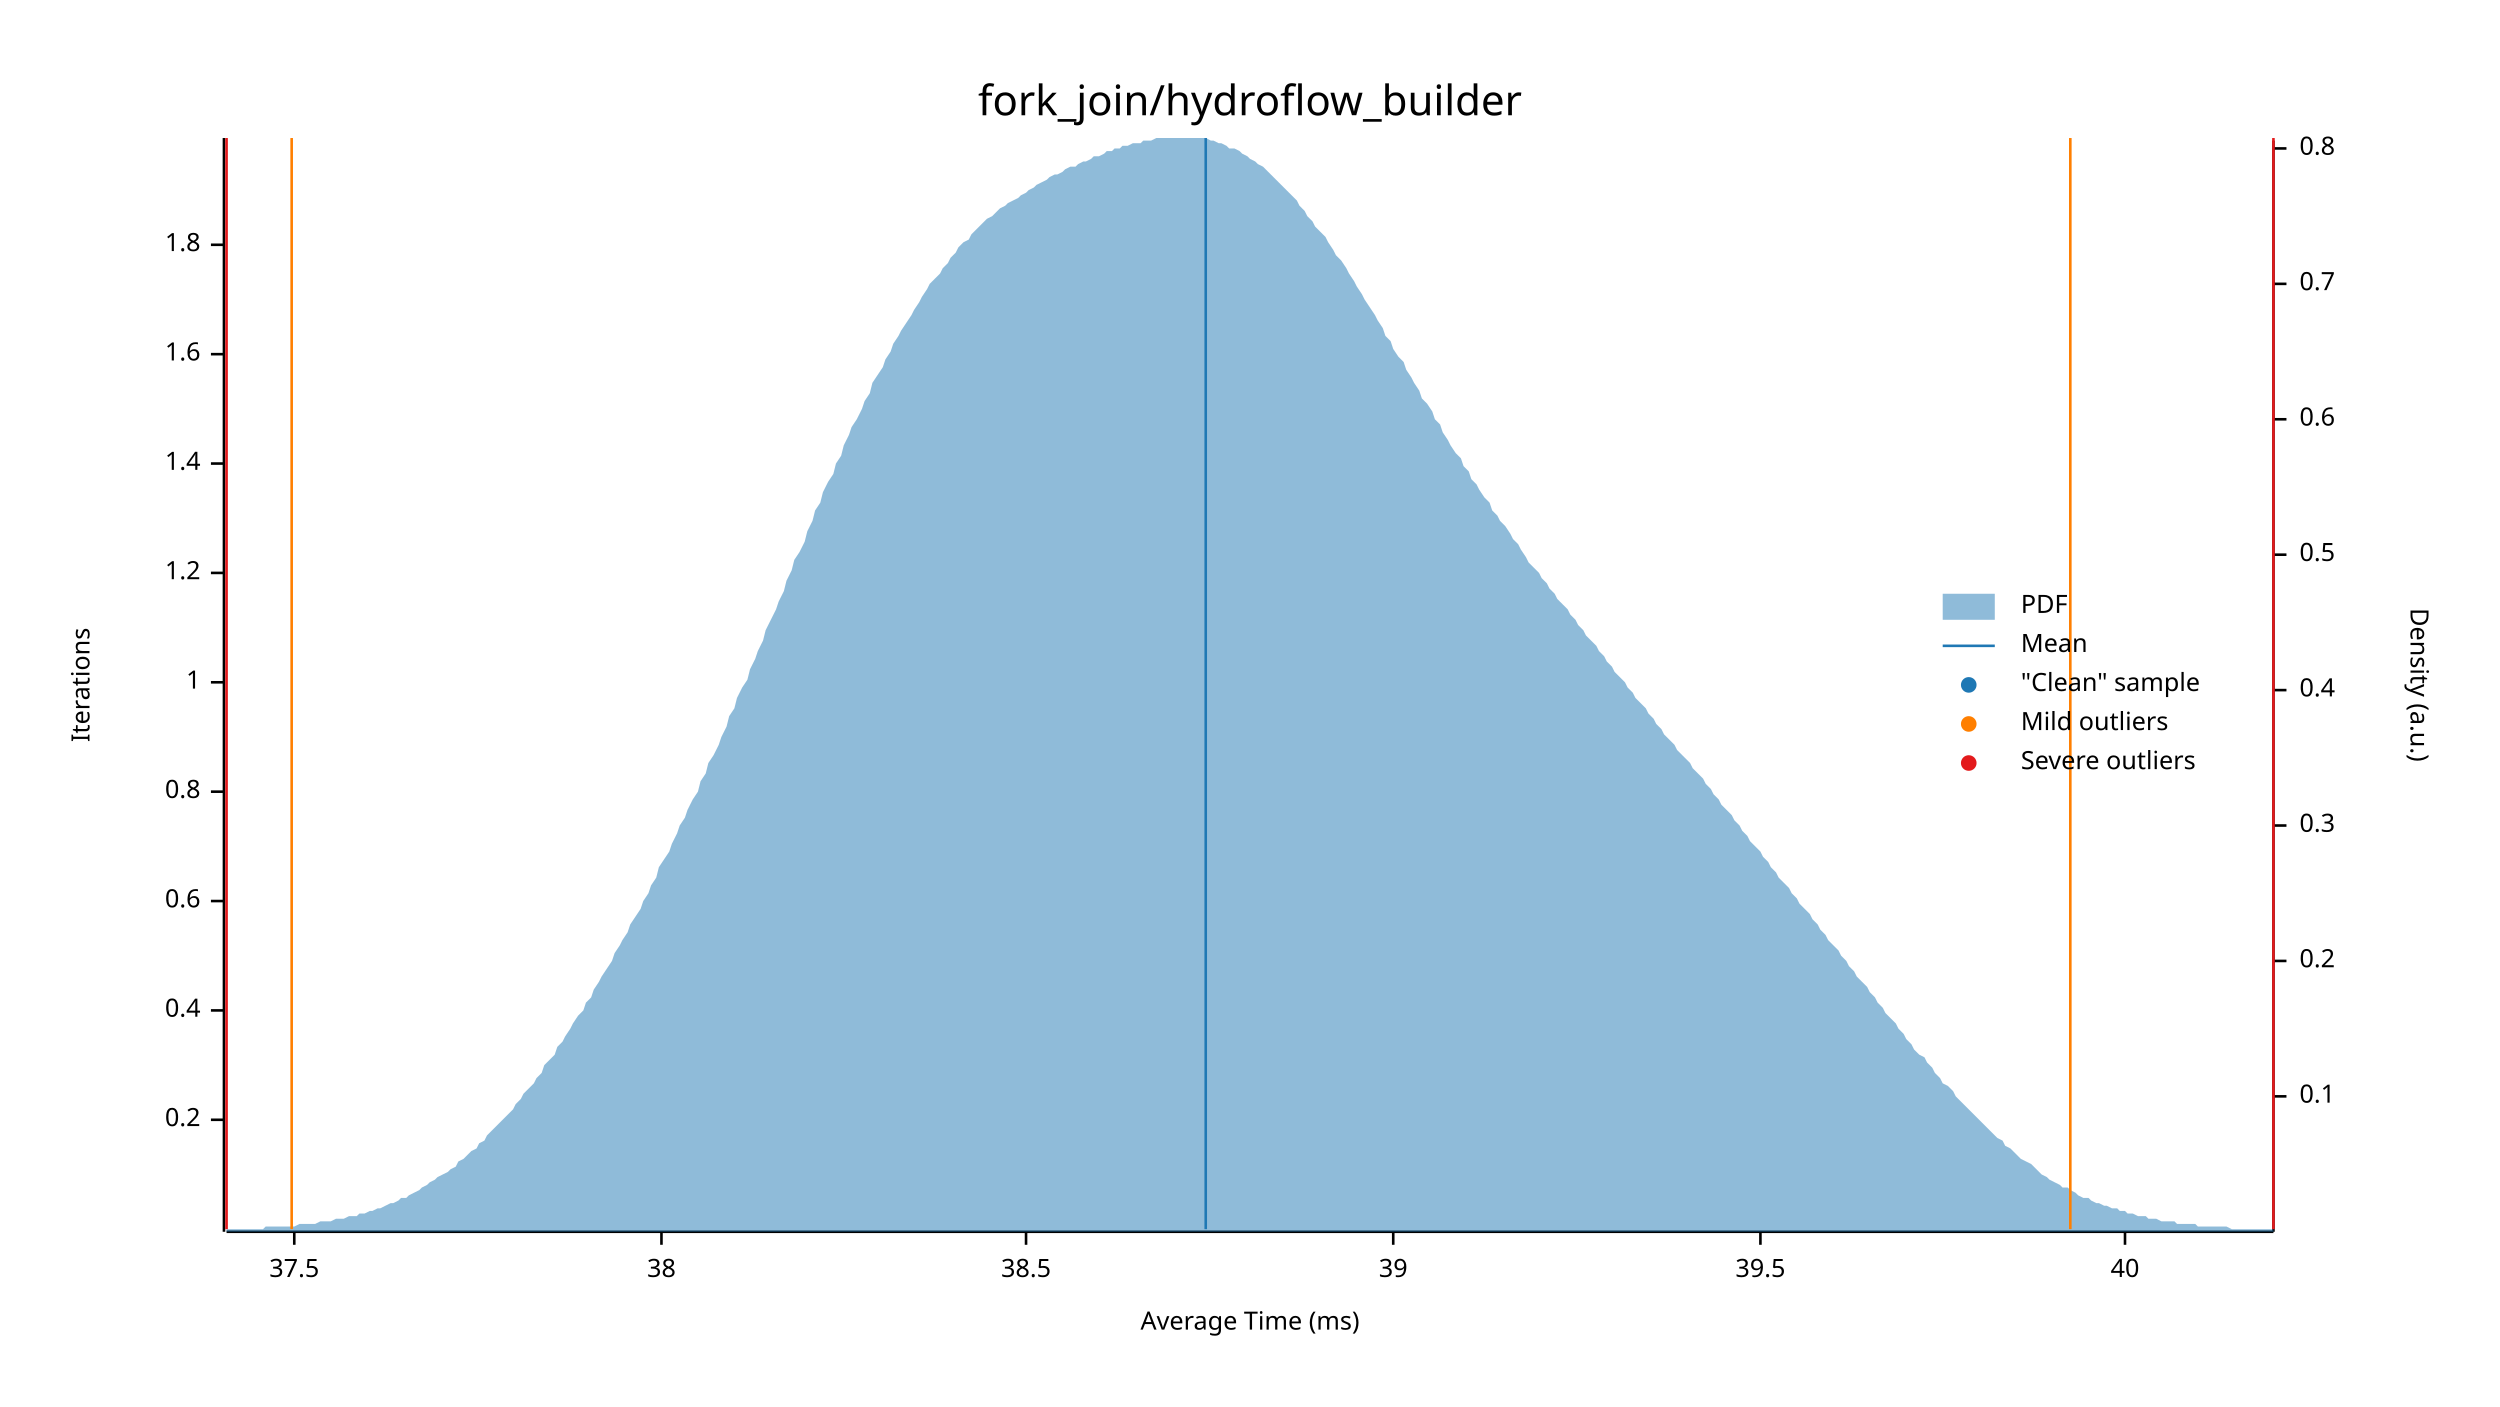
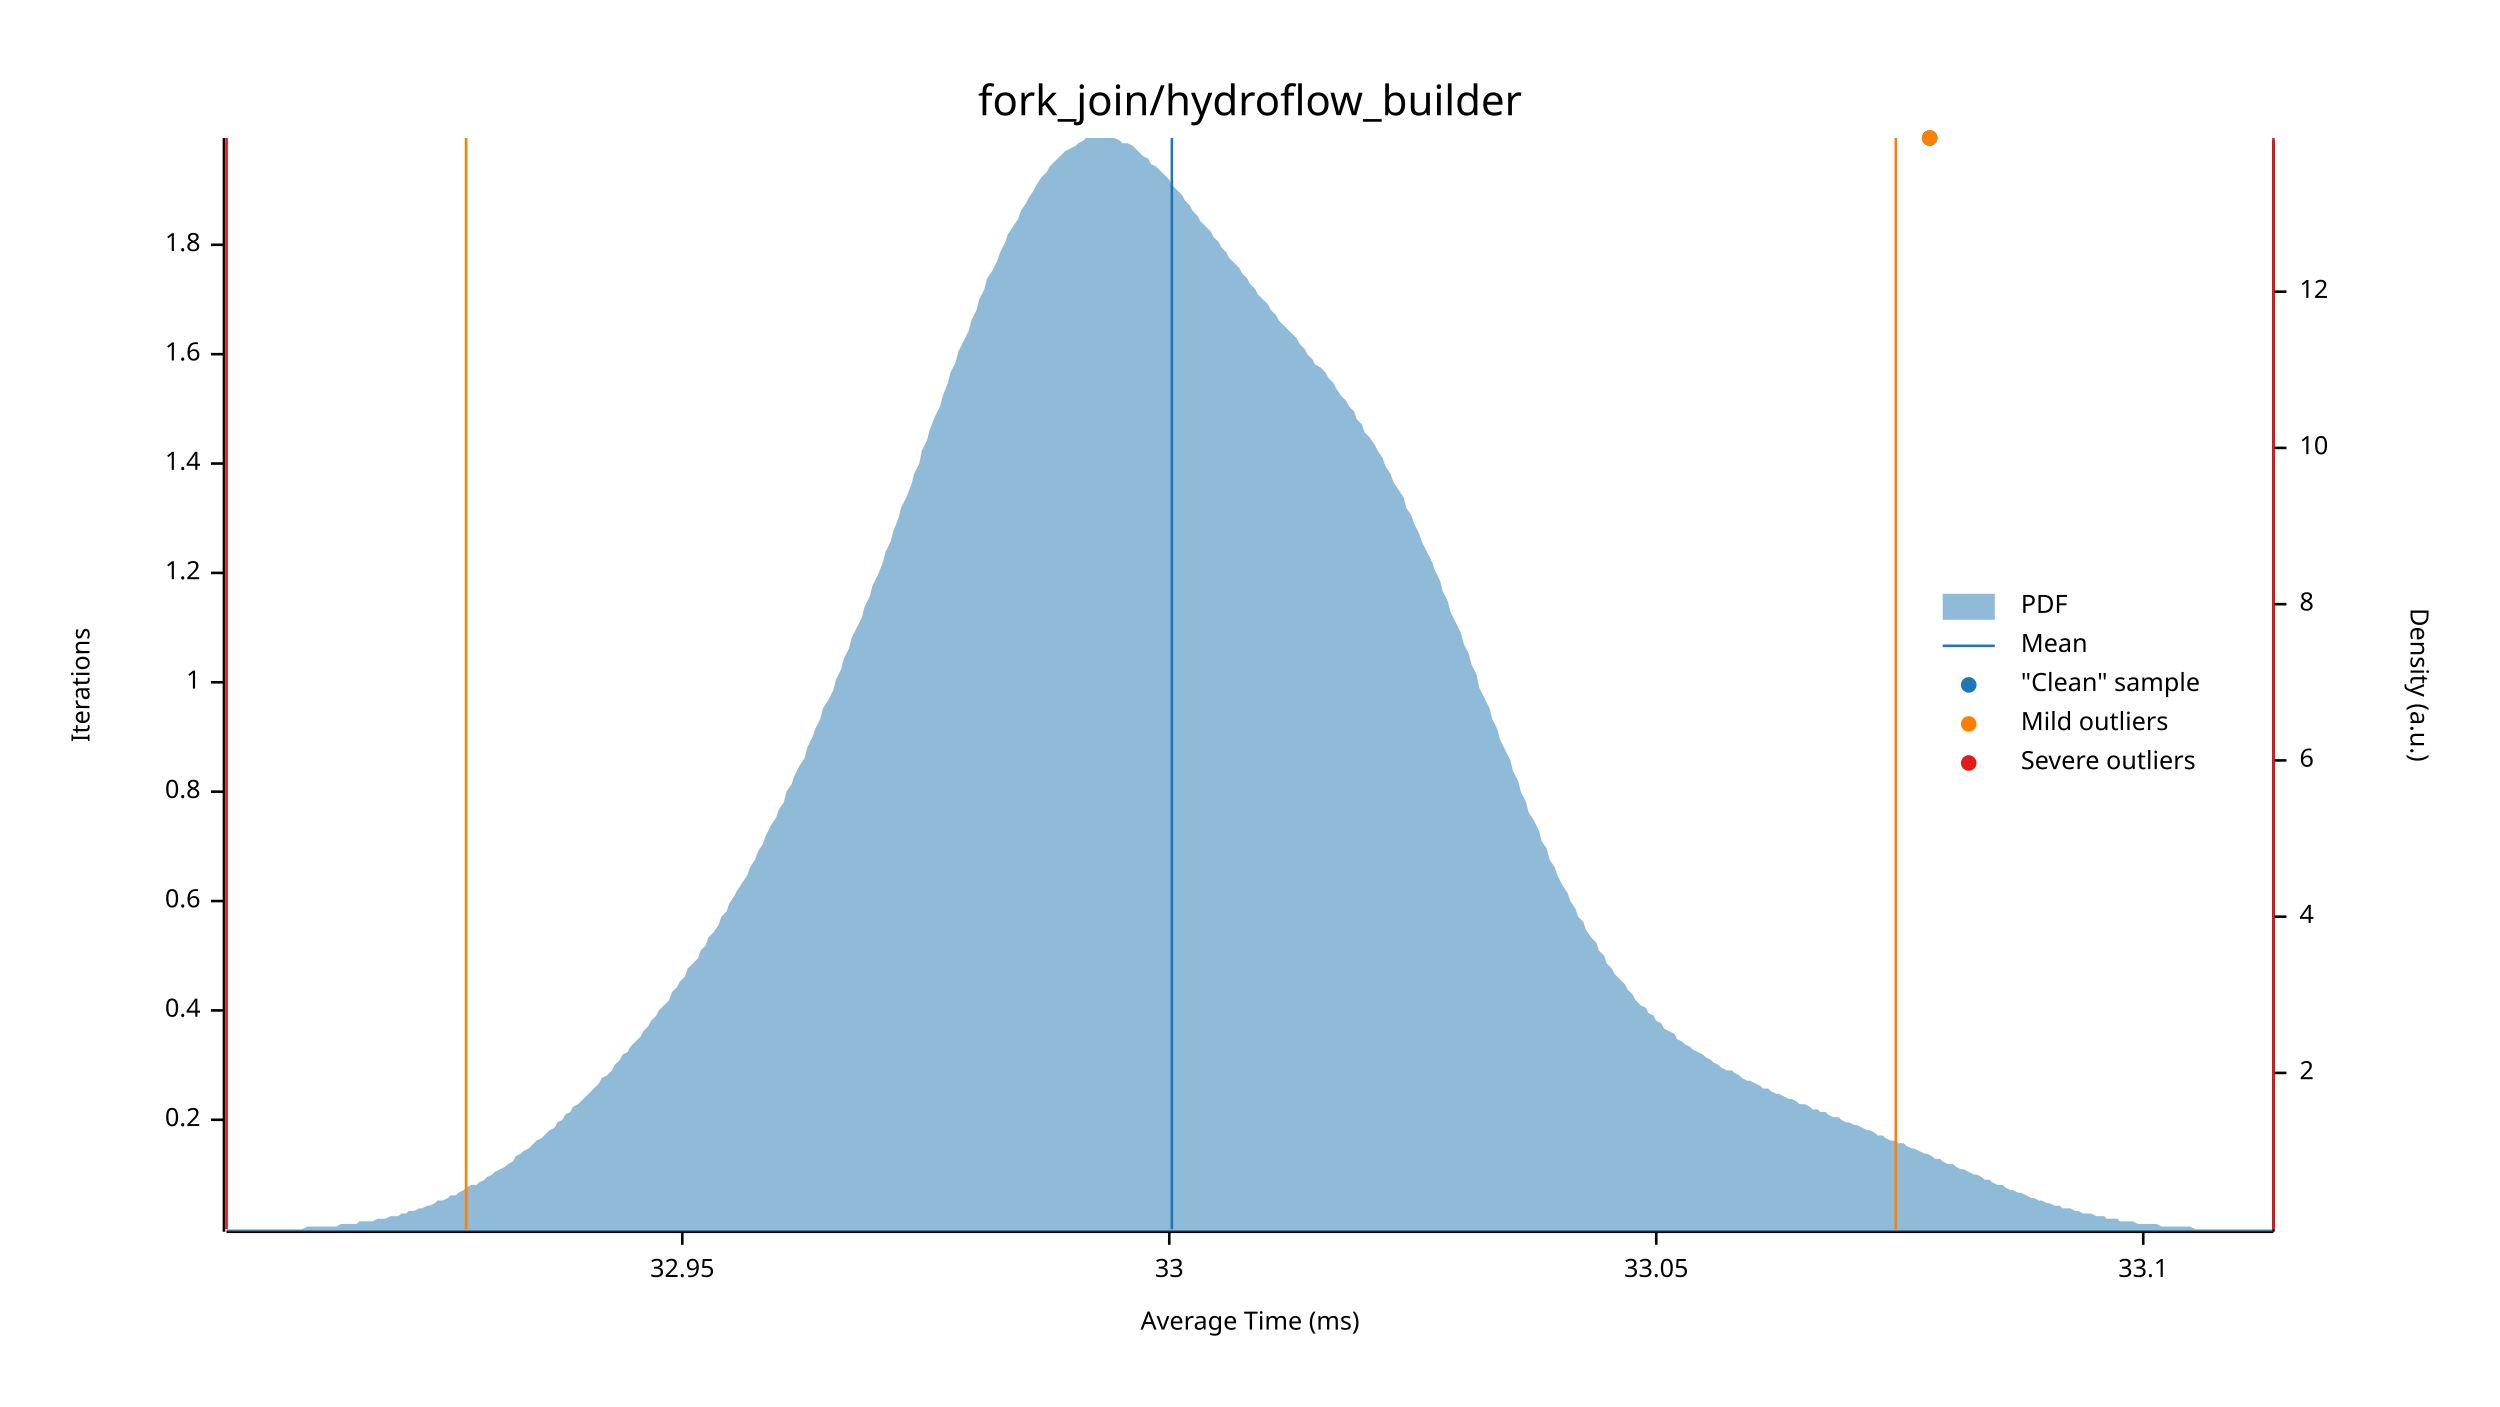
<svg xmlns="http://www.w3.org/2000/svg" width="960" height="540" viewBox="0 0 960 540">
  <text x="480" y="32" dy="0.76em" text-anchor="middle" font-family="sans-serif" font-size="16.129" opacity="1" fill="#000000">
fork_join/hydroflow_builder
</text>
  <text x="27" y="263" dy="0.76em" text-anchor="middle" font-family="sans-serif" font-size="9.677" opacity="1" fill="#000000" transform="rotate(270, 27, 263)">
Iterations
</text>
  <text x="480" y="513" dy="-0.5ex" text-anchor="middle" font-family="sans-serif" font-size="9.677" opacity="1" fill="#000000">
Average Time (ms)
</text>
  <polyline fill="none" opacity="1" stroke="#000000" stroke-width="1" points="86,53 86,473 " />
  <text x="77" y="430" dy="0.5ex" text-anchor="end" font-family="sans-serif" font-size="9.677" opacity="1" fill="#000000">
0.2
</text>
  <polyline fill="none" opacity="1" stroke="#000000" stroke-width="1" points="81,430 86,430 " />
  <text x="77" y="388" dy="0.5ex" text-anchor="end" font-family="sans-serif" font-size="9.677" opacity="1" fill="#000000">
0.4
</text>
  <polyline fill="none" opacity="1" stroke="#000000" stroke-width="1" points="81,388 86,388 " />
  <text x="77" y="346" dy="0.5ex" text-anchor="end" font-family="sans-serif" font-size="9.677" opacity="1" fill="#000000">
0.6
</text>
  <polyline fill="none" opacity="1" stroke="#000000" stroke-width="1" points="81,346 86,346 " />
  <text x="77" y="304" dy="0.5ex" text-anchor="end" font-family="sans-serif" font-size="9.677" opacity="1" fill="#000000">
0.8
</text>
  <polyline fill="none" opacity="1" stroke="#000000" stroke-width="1" points="81,304 86,304 " />
  <text x="77" y="262" dy="0.5ex" text-anchor="end" font-family="sans-serif" font-size="9.677" opacity="1" fill="#000000">
1
</text>
  <polyline fill="none" opacity="1" stroke="#000000" stroke-width="1" points="81,262 86,262 " />
  <text x="77" y="220" dy="0.5ex" text-anchor="end" font-family="sans-serif" font-size="9.677" opacity="1" fill="#000000">
1.2
</text>
  <polyline fill="none" opacity="1" stroke="#000000" stroke-width="1" points="81,220 86,220 " />
  <text x="77" y="178" dy="0.5ex" text-anchor="end" font-family="sans-serif" font-size="9.677" opacity="1" fill="#000000">
1.4
</text>
  <polyline fill="none" opacity="1" stroke="#000000" stroke-width="1" points="81,178 86,178 " />
  <text x="77" y="136" dy="0.5ex" text-anchor="end" font-family="sans-serif" font-size="9.677" opacity="1" fill="#000000">
1.6
</text>
  <polyline fill="none" opacity="1" stroke="#000000" stroke-width="1" points="81,136 86,136 " />
  <text x="77" y="94" dy="0.5ex" text-anchor="end" font-family="sans-serif" font-size="9.677" opacity="1" fill="#000000">
1.8
</text>
  <polyline fill="none" opacity="1" stroke="#000000" stroke-width="1" points="81,94 86,94 " />
  <polyline fill="none" opacity="1" stroke="#000000" stroke-width="1" points="87,473 873,473 " />
-   <text x="113" y="483" dy="0.76em" text-anchor="middle" font-family="sans-serif" font-size="9.677" opacity="1" fill="#000000">
- 37.5
+   <text x="262" y="483" dy="0.76em" text-anchor="middle" font-family="sans-serif" font-size="9.677" opacity="1" fill="#000000">
+ 32.95
</text>
-   <polyline fill="none" opacity="1" stroke="#000000" stroke-width="1" points="113,473 113,478 " />
-   <text x="254" y="483" dy="0.76em" text-anchor="middle" font-family="sans-serif" font-size="9.677" opacity="1" fill="#000000">
- 38
+   <polyline fill="none" opacity="1" stroke="#000000" stroke-width="1" points="262,473 262,478 " />
+   <text x="449" y="483" dy="0.76em" text-anchor="middle" font-family="sans-serif" font-size="9.677" opacity="1" fill="#000000">
+ 33
</text>
-   <polyline fill="none" opacity="1" stroke="#000000" stroke-width="1" points="254,473 254,478 " />
-   <text x="394" y="483" dy="0.76em" text-anchor="middle" font-family="sans-serif" font-size="9.677" opacity="1" fill="#000000">
- 38.5
+   <polyline fill="none" opacity="1" stroke="#000000" stroke-width="1" points="449,473 449,478 " />
+   <text x="636" y="483" dy="0.76em" text-anchor="middle" font-family="sans-serif" font-size="9.677" opacity="1" fill="#000000">
+ 33.05
</text>
-   <polyline fill="none" opacity="1" stroke="#000000" stroke-width="1" points="394,473 394,478 " />
-   <text x="535" y="483" dy="0.76em" text-anchor="middle" font-family="sans-serif" font-size="9.677" opacity="1" fill="#000000">
- 39
+   <polyline fill="none" opacity="1" stroke="#000000" stroke-width="1" points="636,473 636,478 " />
+   <text x="823" y="483" dy="0.76em" text-anchor="middle" font-family="sans-serif" font-size="9.677" opacity="1" fill="#000000">
+ 33.1
</text>
-   <polyline fill="none" opacity="1" stroke="#000000" stroke-width="1" points="535,473 535,478 " />
-   <text x="676" y="483" dy="0.76em" text-anchor="middle" font-family="sans-serif" font-size="9.677" opacity="1" fill="#000000">
- 39.5
- </text>
-   <polyline fill="none" opacity="1" stroke="#000000" stroke-width="1" points="676,473 676,478 " />
-   <text x="816" y="483" dy="0.76em" text-anchor="middle" font-family="sans-serif" font-size="9.677" opacity="1" fill="#000000">
- 40
- </text>
-   <polyline fill="none" opacity="1" stroke="#000000" stroke-width="1" points="816,473 816,478 " />
+   <polyline fill="none" opacity="1" stroke="#000000" stroke-width="1" points="823,473 823,478 " />
  <text x="933" y="263" dy="0.76em" text-anchor="middle" font-family="sans-serif" font-size="9.677" opacity="1" fill="#000000" transform="rotate(90, 933, 263)">
Density (a.u.)
</text>
  <polyline fill="none" opacity="1" stroke="#000000" stroke-width="1" points="873,54 873,473 " />
-   <text x="883" y="421" dy="0.5ex" text-anchor="start" font-family="sans-serif" font-size="9.677" opacity="1" fill="#000000">
- 0.1
+   <text x="883" y="412" dy="0.5ex" text-anchor="start" font-family="sans-serif" font-size="9.677" opacity="1" fill="#000000">
+ 2
</text>
-   <polyline fill="none" opacity="1" stroke="#000000" stroke-width="1" points="873,421 878,421 " />
-   <text x="883" y="369" dy="0.5ex" text-anchor="start" font-family="sans-serif" font-size="9.677" opacity="1" fill="#000000">
- 0.2
+   <polyline fill="none" opacity="1" stroke="#000000" stroke-width="1" points="873,412 878,412 " />
+   <text x="883" y="352" dy="0.5ex" text-anchor="start" font-family="sans-serif" font-size="9.677" opacity="1" fill="#000000">
+ 4
</text>
-   <polyline fill="none" opacity="1" stroke="#000000" stroke-width="1" points="873,369 878,369 " />
-   <text x="883" y="317" dy="0.5ex" text-anchor="start" font-family="sans-serif" font-size="9.677" opacity="1" fill="#000000">
- 0.3
+   <polyline fill="none" opacity="1" stroke="#000000" stroke-width="1" points="873,352 878,352 " />
+   <text x="883" y="292" dy="0.5ex" text-anchor="start" font-family="sans-serif" font-size="9.677" opacity="1" fill="#000000">
+ 6
</text>
-   <polyline fill="none" opacity="1" stroke="#000000" stroke-width="1" points="873,317 878,317 " />
-   <text x="883" y="265" dy="0.5ex" text-anchor="start" font-family="sans-serif" font-size="9.677" opacity="1" fill="#000000">
- 0.4
+   <polyline fill="none" opacity="1" stroke="#000000" stroke-width="1" points="873,292 878,292 " />
+   <text x="883" y="232" dy="0.5ex" text-anchor="start" font-family="sans-serif" font-size="9.677" opacity="1" fill="#000000">
+ 8
</text>
-   <polyline fill="none" opacity="1" stroke="#000000" stroke-width="1" points="873,265 878,265 " />
-   <text x="883" y="213" dy="0.5ex" text-anchor="start" font-family="sans-serif" font-size="9.677" opacity="1" fill="#000000">
- 0.5
+   <polyline fill="none" opacity="1" stroke="#000000" stroke-width="1" points="873,232 878,232 " />
+   <text x="883" y="172" dy="0.5ex" text-anchor="start" font-family="sans-serif" font-size="9.677" opacity="1" fill="#000000">
+ 10
</text>
-   <polyline fill="none" opacity="1" stroke="#000000" stroke-width="1" points="873,213 878,213 " />
-   <text x="883" y="161" dy="0.5ex" text-anchor="start" font-family="sans-serif" font-size="9.677" opacity="1" fill="#000000">
- 0.6
+   <polyline fill="none" opacity="1" stroke="#000000" stroke-width="1" points="873,172 878,172 " />
+   <text x="883" y="112" dy="0.5ex" text-anchor="start" font-family="sans-serif" font-size="9.677" opacity="1" fill="#000000">
+ 12
</text>
-   <polyline fill="none" opacity="1" stroke="#000000" stroke-width="1" points="873,161 878,161 " />
-   <text x="883" y="109" dy="0.5ex" text-anchor="start" font-family="sans-serif" font-size="9.677" opacity="1" fill="#000000">
- 0.7
- </text>
-   <polyline fill="none" opacity="1" stroke="#000000" stroke-width="1" points="873,109 878,109 " />
-   <text x="883" y="57" dy="0.5ex" text-anchor="start" font-family="sans-serif" font-size="9.677" opacity="1" fill="#000000">
- 0.8
- </text>
-   <polyline fill="none" opacity="1" stroke="#000000" stroke-width="1" points="873,57 878,57 " />
-   <polygon opacity="0.5" fill="#1F78B4" points="87,472 88,472 90,472 91,472 93,472 94,472 96,472 98,472 99,472 101,472 102,471 104,471 105,471 107,471 109,471 110,471 112,471 113,471 115,470 116,470 118,470 120,470 121,470 123,469 124,469 126,469 127,469 129,468 131,468 132,468 134,467 135,467 137,467 138,466 140,466 142,465 143,465 145,464 146,464 148,463 150,462 151,462 153,461 154,460 156,460 157,459 159,458 161,457 162,456 164,455 165,454 167,453 168,452 170,451 172,450 173,449 175,448 176,446 178,445 179,444 181,442 183,441 184,439 186,438 187,436 189,434 190,433 192,431 194,429 195,428 197,426 198,424 200,422 201,420 203,418 205,416 206,414 208,412 209,409 211,407 213,405 214,402 216,400 217,398 219,395 220,393 222,390 224,388 225,385 227,383 228,380 230,377 231,375 233,372 235,369 236,366 238,363 239,361 241,358 242,355 244,352 246,349 247,346 249,343 250,340 252,337 253,333 255,330 257,327 258,324 260,320 261,317 263,314 264,311 266,307 268,304 269,300 271,297 272,293 274,290 276,286 277,283 279,279 280,275 282,272 283,268 285,264 287,261 288,257 290,253 291,250 293,246 294,242 296,238 298,234 299,231 301,227 302,223 304,219 305,215 307,212 309,208 310,204 312,200 313,196 315,193 316,189 318,185 320,182 321,178 323,175 324,171 326,167 327,164 329,161 331,157 332,154 334,151 335,147 337,144 339,141 340,138 342,135 343,132 345,129 346,127 348,124 350,121 351,119 353,116 354,114 356,111 357,109 359,107 361,105 362,103 364,101 365,99 367,97 368,95 370,93 372,92 373,90 375,88 376,87 378,85 379,84 381,83 383,81 384,80 386,79 387,78 389,77 391,76 392,75 394,74 395,73 397,72 398,71 400,70 402,69 403,68 405,67 406,67 408,66 409,65 411,64 413,64 414,63 416,62 417,62 419,61 420,60 422,60 424,59 425,58 427,58 428,57 430,57 431,56 433,56 435,55 436,55 438,55 439,54 441,54 442,54 444,53 446,53 447,53 449,53 450,53 452,53 454,53 455,53 457,53 458,53 460,53 461,53 463,53 465,54 466,54 468,55 469,55 471,56 472,57 474,57 476,58 477,59 479,60 480,61 482,62 483,63 485,64 487,66 488,67 490,69 491,70 493,72 494,73 496,75 498,77 499,79 501,81 502,83 504,85 505,87 507,89 509,91 510,93 512,96 513,98 515,100 517,103 518,105 520,108 521,110 523,113 524,115 526,118 528,121 529,123 531,126 532,129 534,131 535,134 537,137 539,139 540,142 542,145 543,147 545,150 546,153 548,155 550,158 551,161 553,163 554,166 556,169 557,171 559,174 561,176 562,179 564,181 565,184 567,186 568,188 570,191 572,193 573,196 575,198 576,200 578,202 580,205 581,207 583,209 584,211 586,214 587,216 589,218 591,220 592,222 594,224 595,226 597,228 598,230 600,232 602,234 603,236 605,238 606,240 608,242 609,244 611,246 613,248 614,250 616,252 617,254 619,256 620,258 622,260 624,262 625,264 627,266 628,268 630,270 632,272 633,274 635,276 636,278 638,280 639,282 641,284 643,286 644,288 646,290 647,291 649,293 650,295 652,297 654,299 655,301 657,303 658,305 660,307 661,309 663,311 665,313 666,315 668,317 669,319 671,321 672,323 674,325 676,327 677,329 679,331 680,333 682,335 683,337 685,339 687,341 688,343 690,345 691,347 693,349 695,351 696,353 698,355 699,357 701,359 702,361 704,363 706,365 707,367 709,369 710,371 712,373 713,375 715,377 717,379 718,381 720,383 721,385 723,387 724,389 726,391 728,393 729,395 731,397 732,399 734,401 735,403 737,405 739,406 740,408 742,410 743,412 745,414 746,416 748,417 750,419 751,421 753,423 754,424 756,426 758,428 759,429 761,431 762,432 764,434 765,435 767,437 769,438 770,440 772,441 773,442 775,444 776,445 778,446 780,447 781,448 783,450 784,451 786,452 787,453 789,454 791,455 792,456 794,456 795,457 797,458 798,459 800,460 802,460 803,461 805,462 806,462 808,463 809,463 811,464 813,464 814,465 816,465 817,466 819,466 821,467 822,467 824,467 825,468 827,468 828,468 830,469 832,469 833,469 835,469 836,470 838,470 839,470 841,470 843,470 844,471 846,471 847,471 849,471 850,471 852,471 854,471 855,471 857,472 858,472 860,472 861,472 863,472 865,472 866,472 868,472 869,472 871,472 873,472 873,473 87,473 " />
-   <polyline fill="none" opacity="1" stroke="#1F78B4" stroke-width="1" points="463,472 463,53 " />
-   <polyline fill="none" opacity="1" stroke="#FF7F00" stroke-width="1" points="112,472 112,53 " />
-   <polyline fill="none" opacity="1" stroke="#FF7F00" stroke-width="1" points="795,472 795,53 " />
+   <polyline fill="none" opacity="1" stroke="#000000" stroke-width="1" points="873,112 878,112 " />
+   <polygon opacity="0.5" fill="#1F78B4" points="87,472 88,472 90,472 91,472 93,472 94,472 96,472 98,472 99,472 101,472 102,472 104,472 105,472 107,472 109,472 110,472 112,472 113,472 115,472 116,472 118,471 120,471 121,471 123,471 124,471 126,471 127,471 129,471 131,470 132,470 134,470 135,470 137,470 138,469 140,469 142,469 143,469 145,468 146,468 148,468 150,467 151,467 153,467 154,466 156,466 157,465 159,465 161,464 162,464 164,463 165,463 167,462 168,461 170,461 172,460 173,459 175,459 176,458 178,457 179,456 181,455 183,455 184,454 186,453 187,452 189,451 190,450 192,449 194,448 195,447 197,446 198,444 200,443 201,442 203,441 205,439 206,438 208,437 209,436 211,434 213,433 214,431 216,430 217,428 219,427 220,425 222,424 224,422 225,421 227,419 228,418 230,416 231,414 233,413 235,411 236,409 238,407 239,405 241,404 242,402 244,400 246,398 247,396 249,394 250,392 252,390 253,388 255,386 257,384 258,381 260,379 261,377 263,375 264,372 266,370 268,368 269,365 271,363 272,360 274,358 276,355 277,352 279,350 280,347 282,344 283,342 285,339 287,336 288,333 290,330 291,327 293,324 294,321 296,317 298,314 299,311 301,308 302,304 304,301 305,298 307,294 309,291 310,287 312,283 313,280 315,276 316,272 318,269 320,265 321,261 323,257 324,253 326,249 327,245 329,241 331,237 332,233 334,229 335,225 337,221 339,216 340,212 342,208 343,204 345,199 346,195 348,191 350,186 351,182 353,178 354,173 356,169 357,165 359,160 361,156 362,152 364,147 365,143 367,139 368,135 370,131 372,127 373,123 375,119 376,115 378,111 379,107 381,104 383,100 384,97 386,93 387,90 389,87 391,84 392,81 394,78 395,76 397,73 398,71 400,68 402,66 403,64 405,62 406,61 408,59 409,58 411,57 413,56 414,55 416,54 417,53 419,53 420,53 422,53 424,53 425,53 427,53 428,53 430,54 431,55 433,55 435,56 436,57 438,59 439,60 441,61 442,63 444,64 446,66 447,67 449,69 450,71 452,73 454,75 455,77 457,79 458,81 460,83 461,85 463,87 465,89 466,91 468,93 469,95 471,97 472,99 474,101 476,103 477,105 479,107 480,109 482,111 483,113 485,115 487,117 488,119 490,121 491,123 493,125 494,126 496,128 498,130 499,132 501,134 502,136 504,138 505,140 507,141 509,143 510,145 512,147 513,149 515,152 517,154 518,156 520,158 521,161 523,163 524,166 526,168 528,171 529,173 531,176 532,179 534,182 535,185 537,188 539,191 540,195 542,198 543,201 545,205 546,208 548,212 550,216 551,219 553,223 554,227 556,231 557,235 559,239 561,243 562,247 564,251 565,255 567,259 568,264 570,268 572,272 573,276 575,280 576,284 578,288 580,292 581,296 583,300 584,304 586,308 587,312 589,315 591,319 592,323 594,326 595,330 597,333 598,336 600,340 602,343 603,346 605,349 606,352 608,354 609,357 611,360 613,362 614,365 616,367 617,370 619,372 620,374 622,376 624,378 625,380 627,382 628,384 630,386 632,387 633,389 635,390 636,392 638,393 639,395 641,396 643,397 644,399 646,400 647,401 649,402 650,403 652,404 654,405 655,406 657,407 658,408 660,409 661,410 663,411 665,411 666,412 668,413 669,414 671,415 672,415 674,416 676,417 677,418 679,418 680,419 682,420 683,420 685,421 687,422 688,422 690,423 691,424 693,424 695,425 696,426 698,426 699,427 701,427 702,428 704,429 706,429 707,430 709,431 710,431 712,432 713,432 715,433 717,434 718,434 720,435 721,436 723,436 724,437 726,438 728,438 729,439 731,439 732,440 734,441 735,441 737,442 739,443 740,443 742,444 743,445 745,445 746,446 748,447 750,447 751,448 753,449 754,449 756,450 758,451 759,451 761,452 762,453 764,453 765,454 767,455 769,455 770,456 772,457 773,457 775,458 776,458 778,459 780,460 781,460 783,461 784,461 786,462 787,462 789,463 791,463 792,464 794,464 795,464 797,465 798,465 800,466 802,466 803,466 805,467 806,467 808,467 809,468 811,468 813,468 814,469 816,469 817,469 819,469 821,470 822,470 824,470 825,470 827,470 828,470 830,471 832,471 833,471 835,471 836,471 838,471 839,471 841,471 843,472 844,472 846,472 847,472 849,472 850,472 852,472 854,472 855,472 857,472 858,472 860,472 861,472 863,472 865,472 866,472 868,472 869,472 871,472 873,472 873,473 87,473 " />
+   <polyline fill="none" opacity="1" stroke="#1F78B4" stroke-width="1" points="450,472 450,53 " />
+   <polyline fill="none" opacity="1" stroke="#FF7F00" stroke-width="1" points="179,472 179,53 " />
+   <polyline fill="none" opacity="1" stroke="#FF7F00" stroke-width="1" points="728,472 728,53 " />
  <polyline fill="none" opacity="1" stroke="#E31A1C" stroke-width="1" points="87,472 87,53 " />
  <polyline fill="none" opacity="1" stroke="#E31A1C" stroke-width="1" points="873,472 873,53 " />
+   <circle cx="741" cy="53" r="3" opacity="1" fill="#1F78B4" stroke="none" stroke-width="1" />
+   <circle cx="741" cy="53" r="3" opacity="1" fill="#FF7F00" stroke="none" stroke-width="1" />
  <text x="776" y="228" dy="0.76em" text-anchor="start" font-family="sans-serif" font-size="9.677" opacity="1" fill="#000000">
PDF
</text>
  <text x="776" y="243" dy="0.76em" text-anchor="start" font-family="sans-serif" font-size="9.677" opacity="1" fill="#000000">
Mean
</text>
  <text x="776" y="258" dy="0.76em" text-anchor="start" font-family="sans-serif" font-size="9.677" opacity="1" fill="#000000">
"Clean" sample
</text>
  <text x="776" y="273" dy="0.76em" text-anchor="start" font-family="sans-serif" font-size="9.677" opacity="1" fill="#000000">
Mild outliers
</text>
  <text x="776" y="288" dy="0.76em" text-anchor="start" font-family="sans-serif" font-size="9.677" opacity="1" fill="#000000">
Severe outliers
</text>
  <rect x="746" y="228" width="20" height="10" opacity="0.5" fill="#1F78B4" stroke="none" />
  <polyline fill="none" opacity="1" stroke="#1F78B4" stroke-width="1" points="746,248 766,248 " />
  <circle cx="756" cy="263" r="3" opacity="1" fill="#1F78B4" stroke="none" stroke-width="1" />
  <circle cx="756" cy="278" r="3" opacity="1" fill="#FF7F00" stroke="none" stroke-width="1" />
  <circle cx="756" cy="293" r="3" opacity="1" fill="#E31A1C" stroke="none" stroke-width="1" />
</svg>
